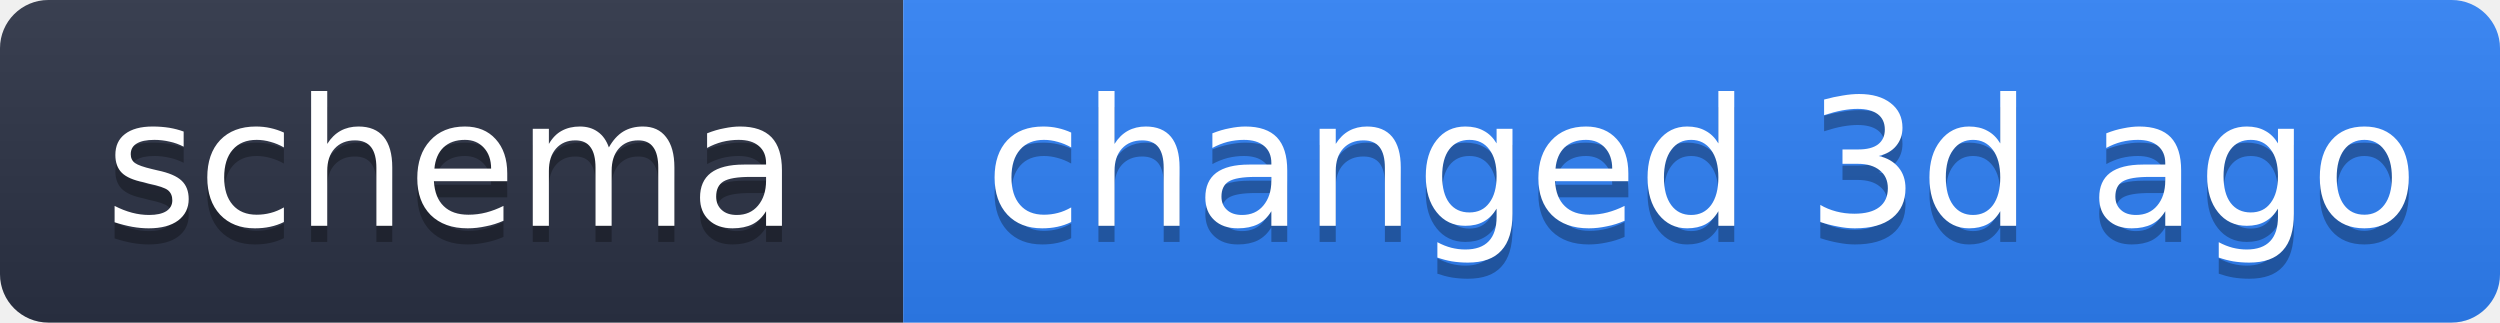
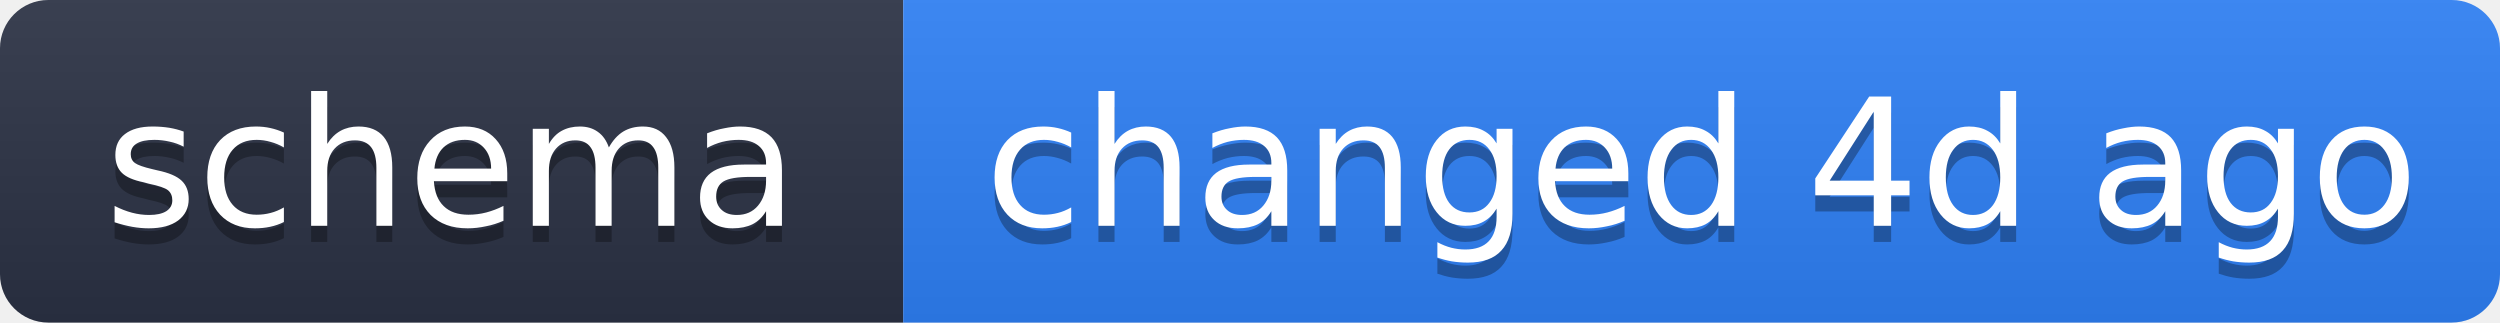
- <svg xmlns="http://www.w3.org/2000/svg" width="155" height="20" role="img" aria-label="schema: changed 3d ago">
+ <svg xmlns="http://www.w3.org/2000/svg" width="155" height="20" role="img" aria-label="schema: changed 4d ago">
  <linearGradient id="s" x2="0" y2="100%">
    <stop offset="0" stop-color="#bbb" stop-opacity=".1" />
    <stop offset="1" stop-opacity=".1" />
  </linearGradient>
  <clipPath id="r">
    <rect width="155" height="20" rx="3" fill="#fff" />
  </clipPath>
  <g clip-path="url(#r)">
    <rect width="56" height="20" fill="#2b3245" />
    <rect x="56" width="99" height="20" fill="#2f81f7" />
    <rect width="155" height="20" fill="url(#s)" />
  </g>
  <g fill="#fff" text-anchor="middle" font-family="Verdana,Geneva,DejaVu Sans,sans-serif" text-rendering="geometricPrecision" font-size="11">
    <text x="28" y="15" fill="#010101" fill-opacity=".3">schema</text>
    <text x="28" y="14">schema</text>
-     <text x="105.5" y="15" fill="#010101" fill-opacity=".3">changed 3d ago</text>
-     <text x="105.5" y="14">changed 3d ago</text>
+     <text x="105.5" y="15" fill="#010101" fill-opacity=".3">changed 4d ago</text>
+     <text x="105.5" y="14">changed 4d ago</text>
  </g>
</svg>
